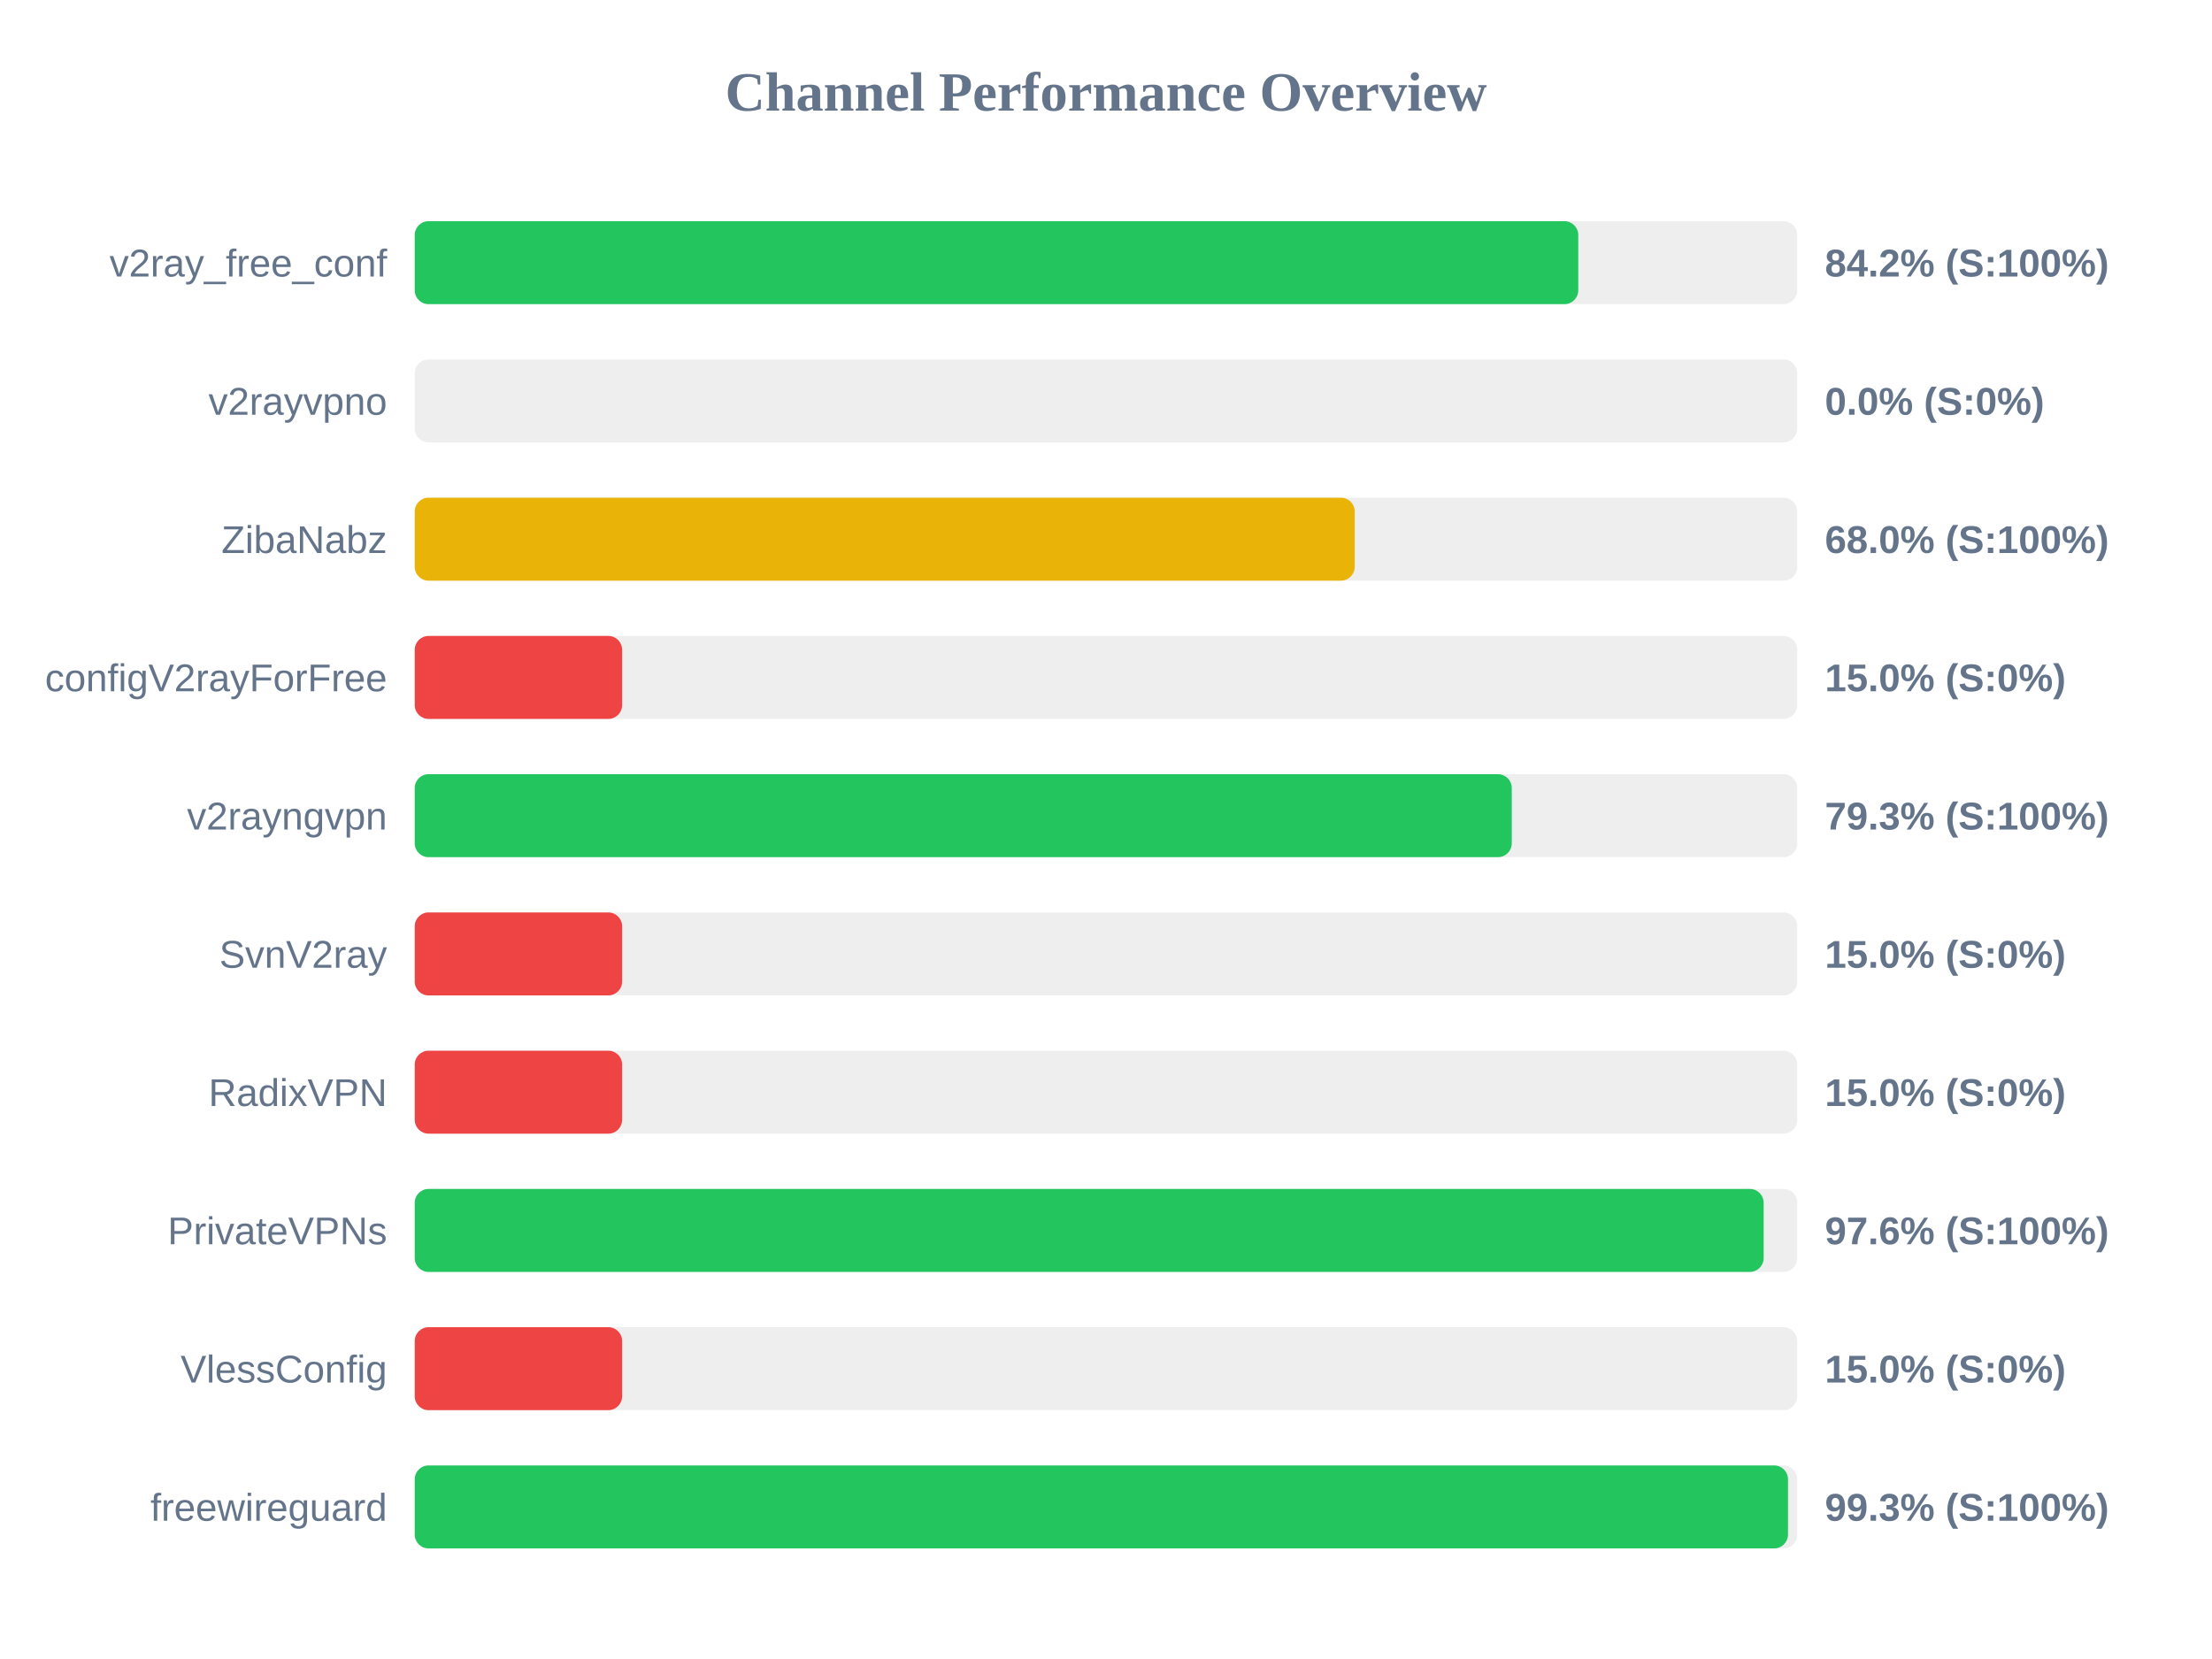
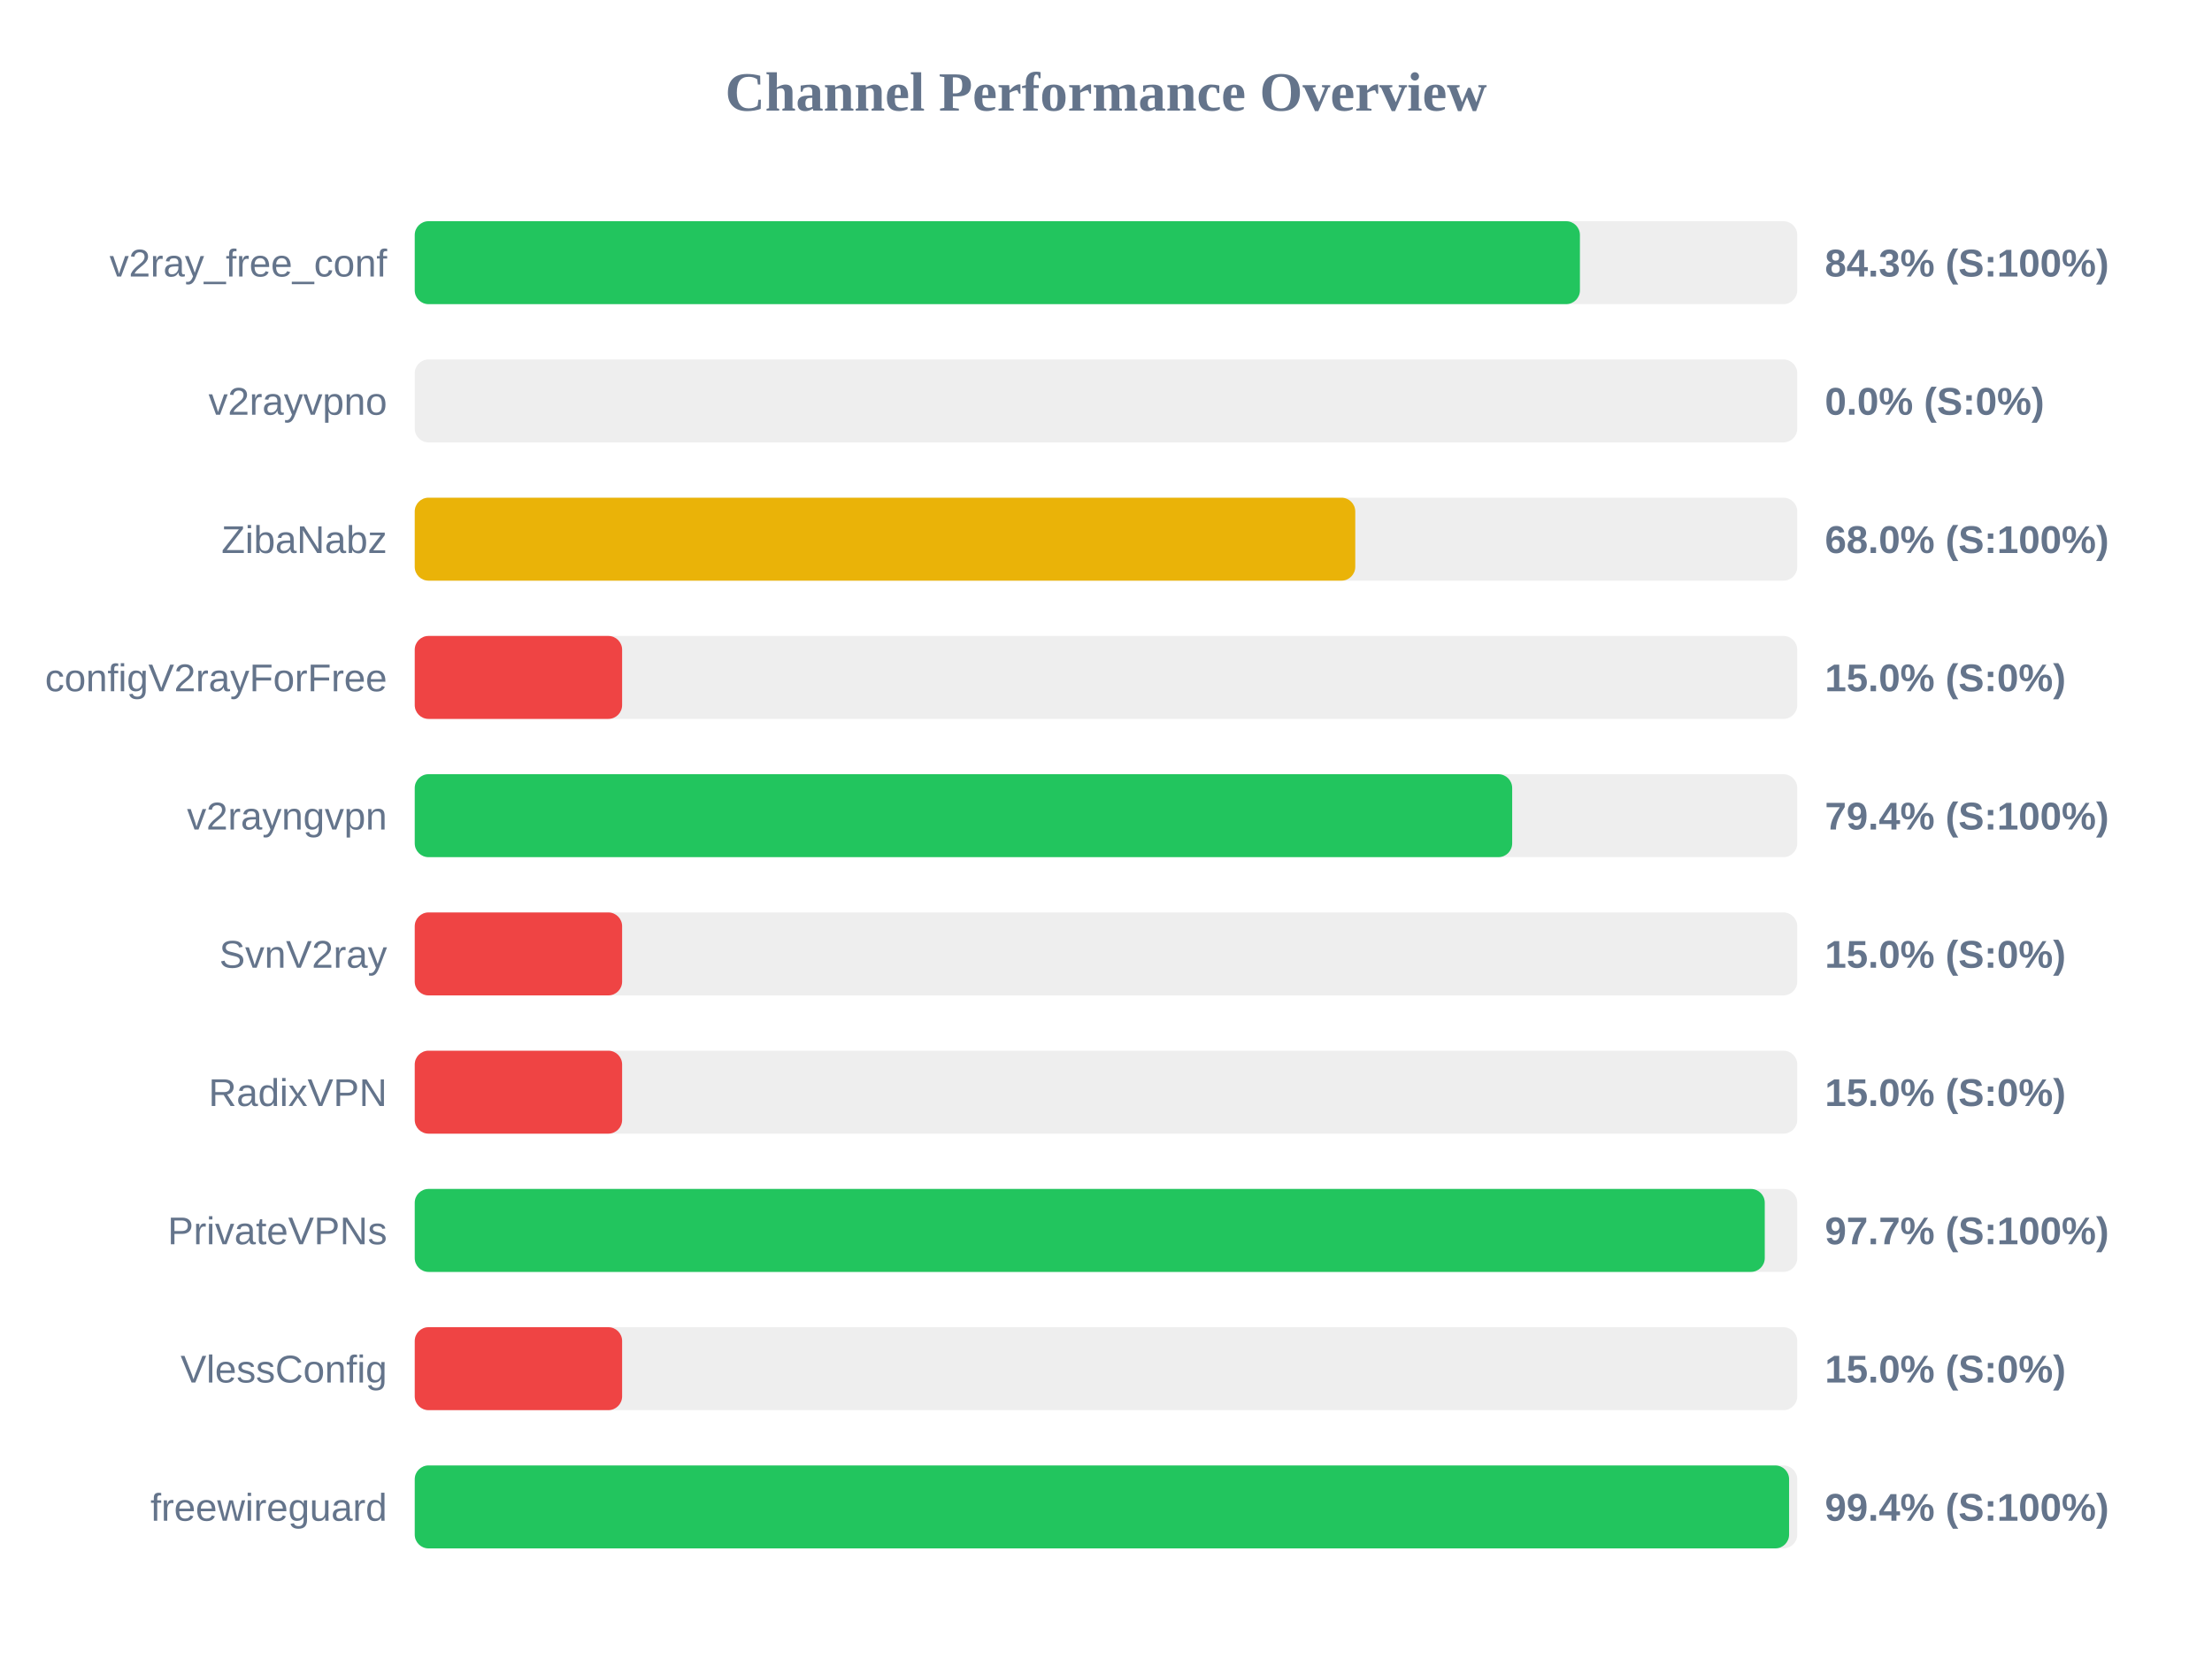
<svg xmlns="http://www.w3.org/2000/svg" width="800" height="600" version="1.1">
  <style>
        .row { font: 14px Arial; fill: #64748b; }
        .score { font: bold 14px Arial; fill: #64748b; }
    </style>
  <text x="400" y="40" text-anchor="middle" font-size="20px" font-weight="bold" fill="#64748b">Channel Performance Overview</text>
  <rect x="150" y="80" width="500" height="30" fill="#eee" rx="5" />
-   <rect x="150" y="80" width="420.8" height="30" fill="#22c55e" rx="5" />
+   <rect x="150" y="80" width="421.4" height="30" fill="#22c55e" rx="5" />
  <text x="140" y="100" text-anchor="end" class="row">v2ray_free_conf</text>
-   <text x="660" y="100" text-anchor="start" class="score">84.2% (S:100%)</text>
+   <text x="660" y="100" text-anchor="start" class="score">84.3% (S:100%)</text>
  <rect x="150" y="130" width="500" height="30" fill="#eee" rx="5" />
  <rect x="150" y="130" width="0.0" height="30" fill="#ef4444" rx="5" />
  <text x="140" y="150" text-anchor="end" class="row">v2rayvpno</text>
  <text x="660" y="150" text-anchor="start" class="score">0.0% (S:0%)</text>
  <rect x="150" y="180" width="500" height="30" fill="#eee" rx="5" />
-   <rect x="150" y="180" width="339.95" height="30" fill="#eab308" rx="5" />
+   <rect x="150" y="180" width="340.15" height="30" fill="#eab308" rx="5" />
  <text x="140" y="200" text-anchor="end" class="row">ZibaNabz</text>
  <text x="660" y="200" text-anchor="start" class="score">68.0% (S:100%)</text>
  <rect x="150" y="230" width="500" height="30" fill="#eee" rx="5" />
  <rect x="150" y="230" width="75.0" height="30" fill="#ef4444" rx="5" />
  <text x="140" y="250" text-anchor="end" class="row">configV2rayForFree</text>
  <text x="660" y="250" text-anchor="start" class="score">15.0% (S:0%)</text>
  <rect x="150" y="280" width="500" height="30" fill="#eee" rx="5" />
-   <rect x="150" y="280" width="396.75" height="30" fill="#22c55e" rx="5" />
+   <rect x="150" y="280" width="396.9" height="30" fill="#22c55e" rx="5" />
  <text x="140" y="300" text-anchor="end" class="row">v2rayngvpn</text>
-   <text x="660" y="300" text-anchor="start" class="score">79.3% (S:100%)</text>
+   <text x="660" y="300" text-anchor="start" class="score">79.4% (S:100%)</text>
  <rect x="150" y="330" width="500" height="30" fill="#eee" rx="5" />
  <rect x="150" y="330" width="75.0" height="30" fill="#ef4444" rx="5" />
  <text x="140" y="350" text-anchor="end" class="row">SvnV2ray</text>
  <text x="660" y="350" text-anchor="start" class="score">15.0% (S:0%)</text>
  <rect x="150" y="380" width="500" height="30" fill="#eee" rx="5" />
  <rect x="150" y="380" width="75.0" height="30" fill="#ef4444" rx="5" />
  <text x="140" y="400" text-anchor="end" class="row">RadixVPN</text>
  <text x="660" y="400" text-anchor="start" class="score">15.0% (S:0%)</text>
  <rect x="150" y="430" width="500" height="30" fill="#eee" rx="5" />
-   <rect x="150" y="430" width="487.85" height="30" fill="#22c55e" rx="5" />
+   <rect x="150" y="430" width="488.25" height="30" fill="#22c55e" rx="5" />
  <text x="140" y="450" text-anchor="end" class="row">PrivateVPNs</text>
-   <text x="660" y="450" text-anchor="start" class="score">97.6% (S:100%)</text>
+   <text x="660" y="450" text-anchor="start" class="score">97.7% (S:100%)</text>
  <rect x="150" y="480" width="500" height="30" fill="#eee" rx="5" />
  <rect x="150" y="480" width="75.0" height="30" fill="#ef4444" rx="5" />
  <text x="140" y="500" text-anchor="end" class="row">VlessConfig</text>
  <text x="660" y="500" text-anchor="start" class="score">15.0% (S:0%)</text>
  <rect x="150" y="530" width="500" height="30" fill="#eee" rx="5" />
-   <rect x="150" y="530" width="496.65" height="30" fill="#22c55e" rx="5" />
+   <rect x="150" y="530" width="497.05" height="30" fill="#22c55e" rx="5" />
  <text x="140" y="550" text-anchor="end" class="row">freewireguard</text>
-   <text x="660" y="550" text-anchor="start" class="score">99.3% (S:100%)</text>
+   <text x="660" y="550" text-anchor="start" class="score">99.4% (S:100%)</text>
</svg>
